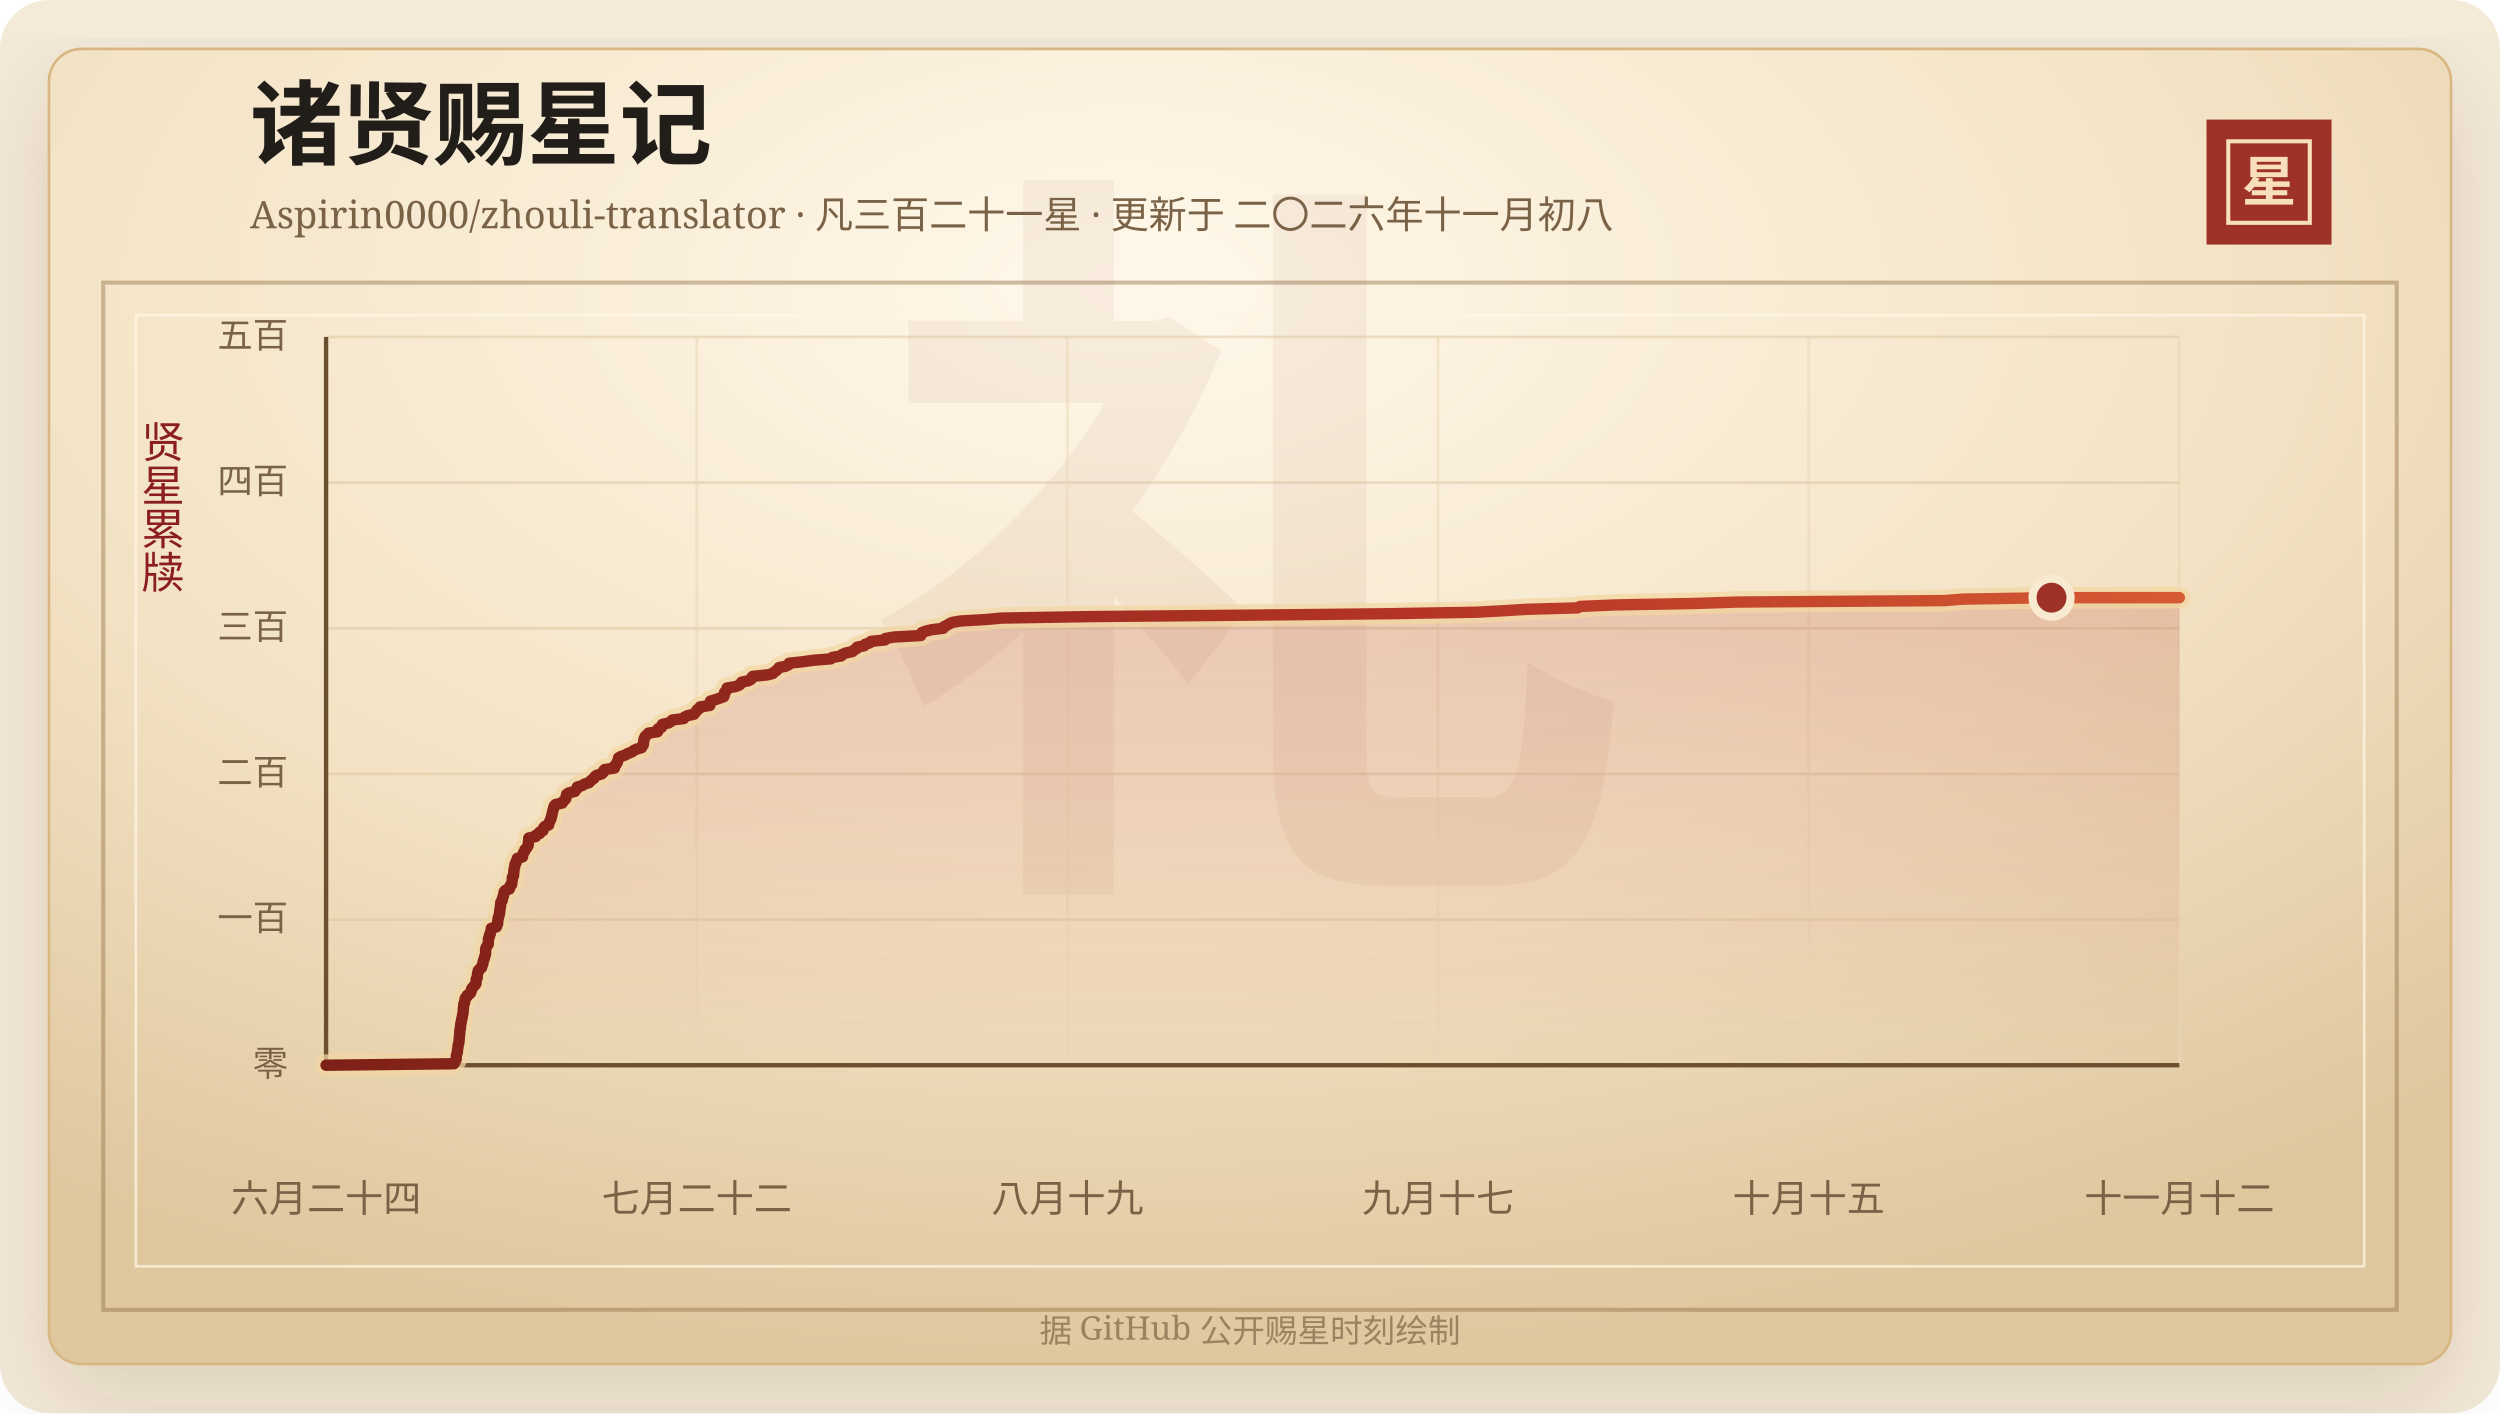
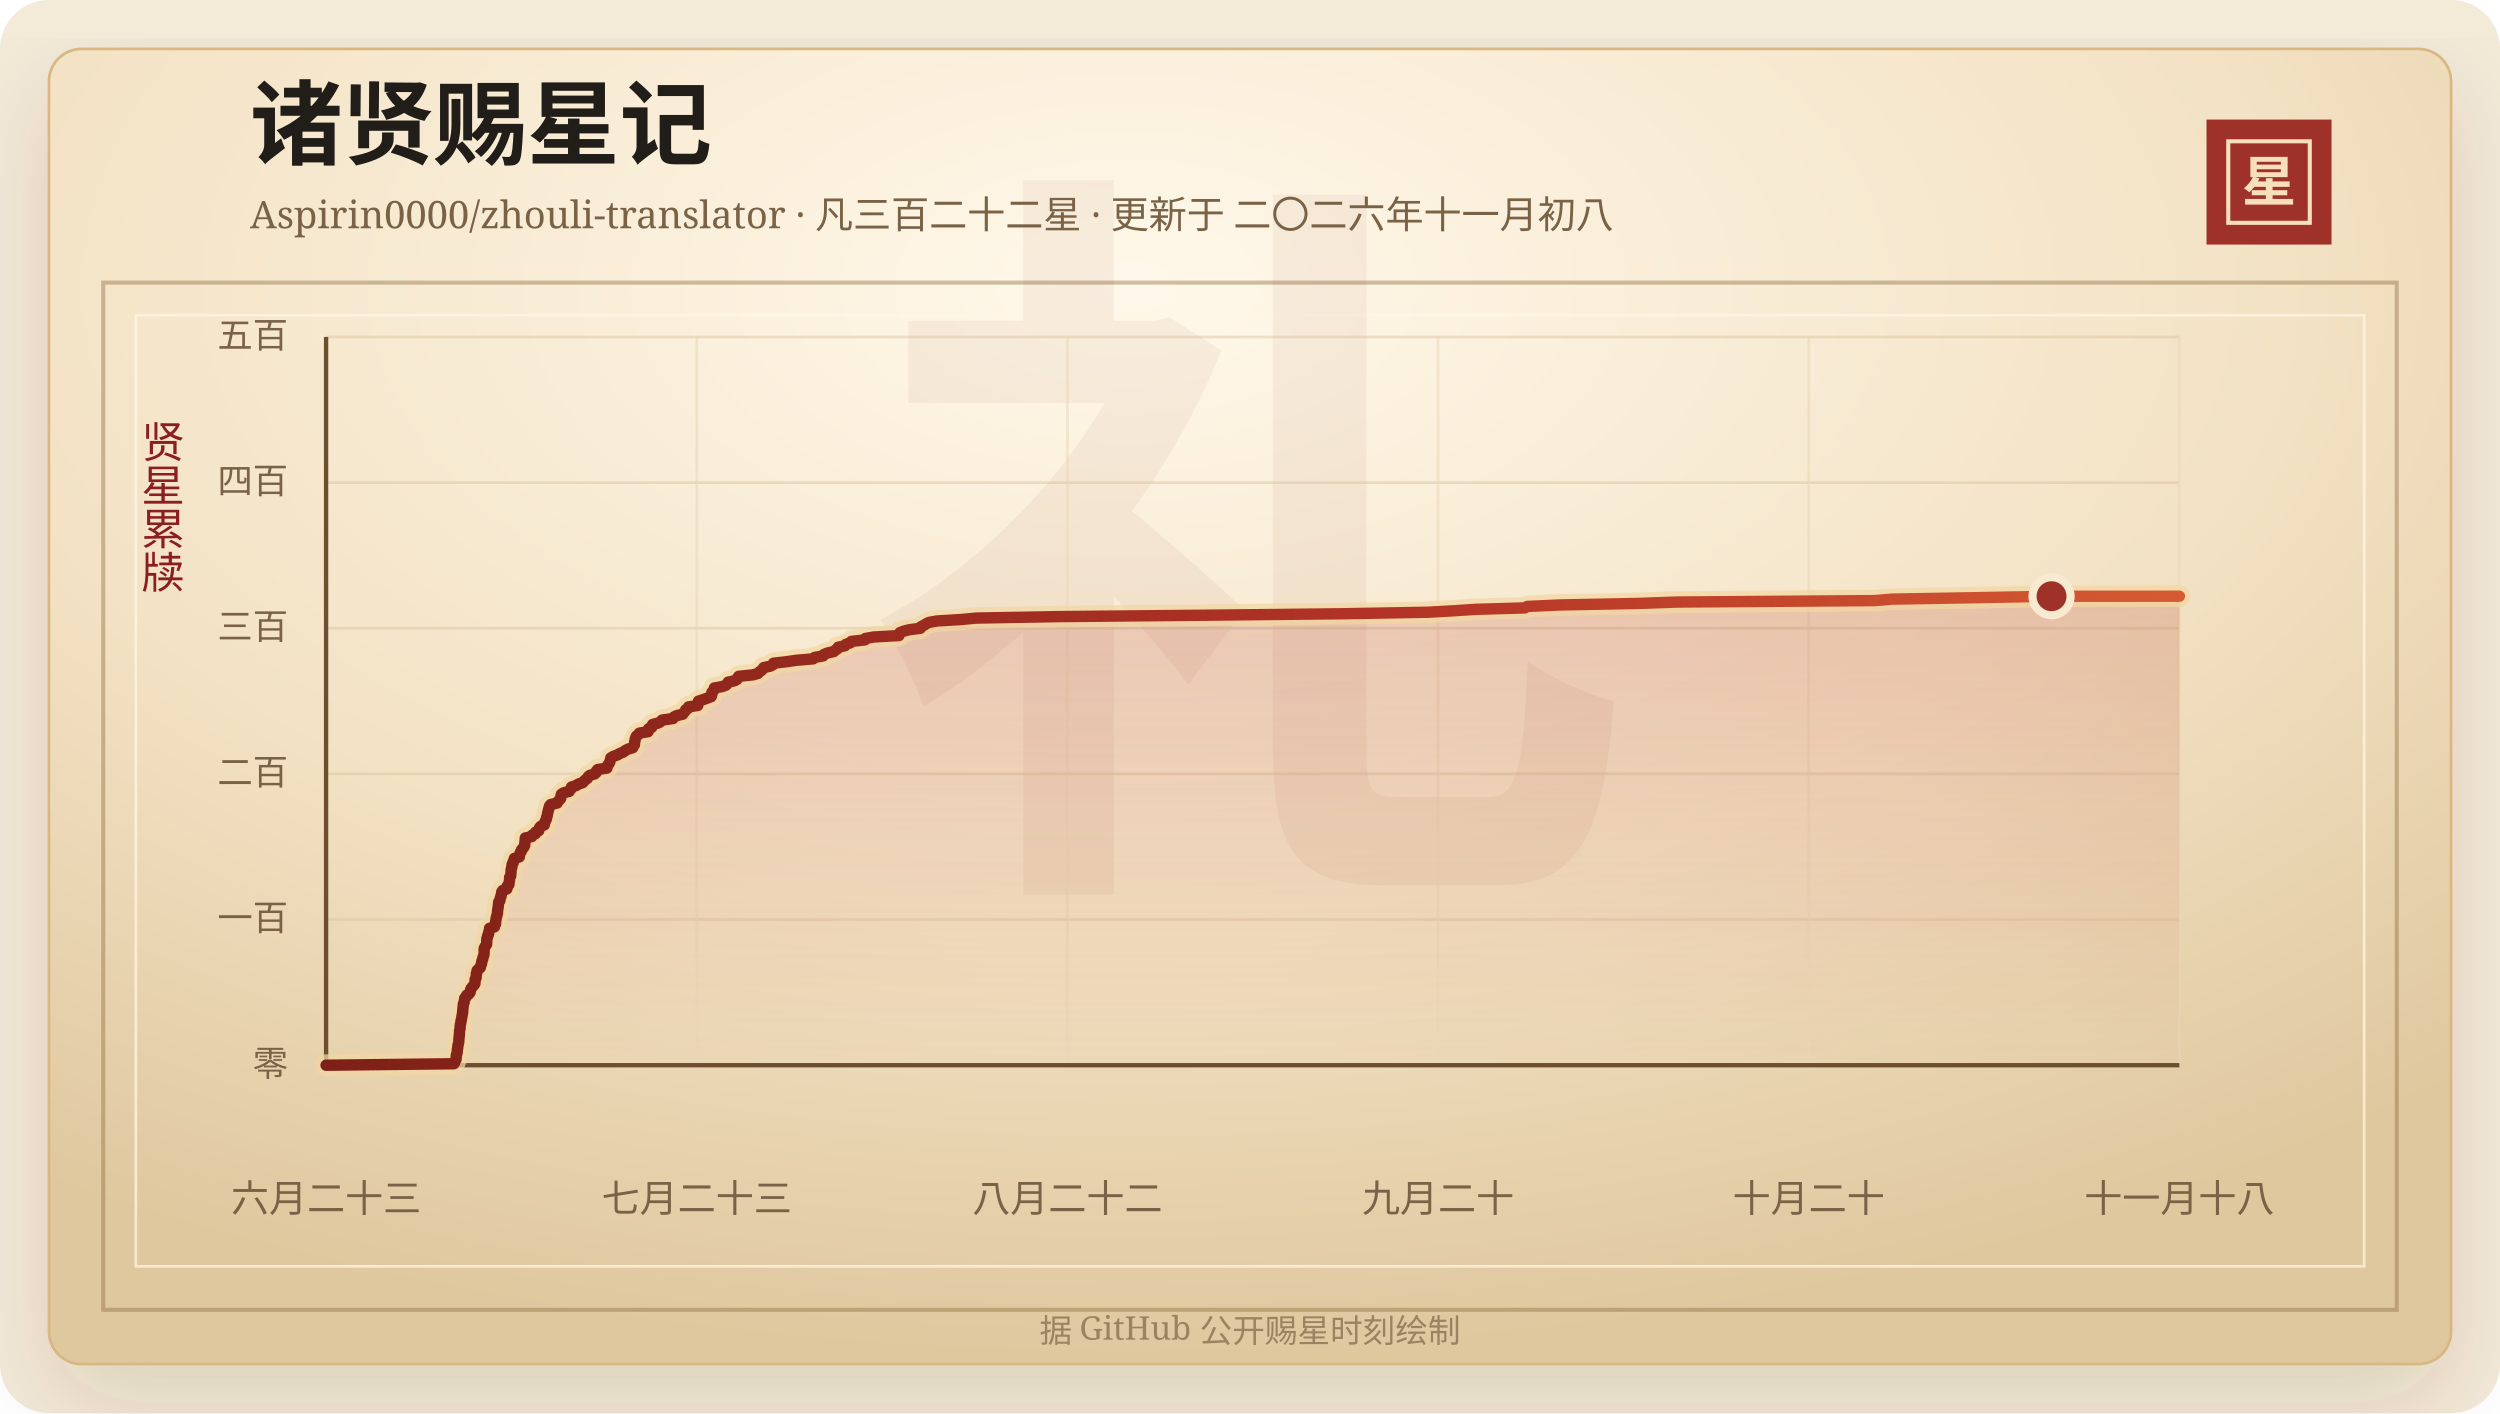
<svg xmlns="http://www.w3.org/2000/svg" width="920" height="520" viewBox="0 0 920 520" role="img" aria-labelledby="title desc">
  <defs>
    <linearGradient id="line" x1="0" x2="1" y1="0" y2="0">
      <stop offset="0%" stop-color="#7d2017" />
      <stop offset="58%" stop-color="#b33426" />
      <stop offset="100%" stop-color="#d65a32" />
    </linearGradient>
    <linearGradient id="area" x1="0" x2="0" y1="0" y2="1">
      <stop offset="0%" stop-color="#b33426" stop-opacity="0.2" />
      <stop offset="100%" stop-color="#b33426" stop-opacity="0" />
    </linearGradient>
    <radialGradient id="paper" cx="45%" cy="18%" r="82%">
      <stop offset="0%" stop-color="#fff8ea" />
      <stop offset="58%" stop-color="#f3e2c4" />
      <stop offset="100%" stop-color="#dfc79e" />
    </radialGradient>
    <filter id="shadow" x="-20%" y="-20%" width="140%" height="140%">
      <feDropShadow dx="0" dy="14" stdDeviation="18" flood-color="#3b2a20" flood-opacity="0.14" />
    </filter>
  </defs>
  <rect width="920" height="520" rx="18" fill="#f4ead8" />
  <rect x="18" y="18" width="884" height="484" rx="12" fill="url(#paper)" stroke="#d8b783" filter="url(#shadow)" />
  <rect x="38" y="104" width="844" height="378" fill="none" stroke="#8c6b3f" stroke-opacity="0.42" stroke-width="1.5" />
  <rect x="50" y="116" width="820" height="350" fill="none" stroke="#fff7e5" stroke-opacity="0.72" />
  <text x="460" y="304" text-anchor="middle" fill="#8c342a" fill-opacity="0.06" font-family="Songti SC, STSong, SimSun, serif" font-size="280" font-weight="700">礼</text>
  <text x="92" y="58" fill="#211d18" font-family="Songti SC, STSong, SimSun, serif" font-size="34" font-weight="700">诸贤赐星记</text>
-   <text x="92" y="84" fill="#7a6247" font-family="Songti SC, STSong, SimSun, serif" font-size="14.0">Aspirin0000/zhouli-translator · 凡三百二十一星 · 更新于 二〇二六年十一月初八</text>
+   <text x="92" y="84" fill="#7a6247" font-family="Songti SC, STSong, SimSun, serif" font-size="14.0">Aspirin0000/zhouli-translator · 凡三百二十二星 · 更新于 二〇二六年十一月初八</text>
  <rect x="812" y="44" width="46" height="46" fill="#9e3228" />
  <rect x="820" y="52" width="30" height="30" fill="none" stroke="#f6dfba" stroke-width="1.5" />
  <text x="835" y="74" text-anchor="middle" fill="#f6dfba" font-family="Songti SC, STSong, SimSun, serif" font-size="20" font-weight="700">星</text>
  <text x="60" y="166" text-anchor="middle" fill="#8b1e1e" font-family="Songti SC, STSong, SimSun, serif" font-size="16" writing-mode="vertical-rl">贤星累牍</text>
  <line x1="120" y1="392.00" x2="802" y2="392.00" stroke="#d9c29e" stroke-opacity="0.48" />
  <text x="106" y="396.00" text-anchor="end" fill="#7a6247" font-family="Songti SC, STSong, SimSun, serif" font-size="13">零</text>
  <line x1="120" y1="338.40" x2="802" y2="338.40" stroke="#d9c29e" stroke-opacity="0.48" />
  <text x="106" y="342.40" text-anchor="end" fill="#7a6247" font-family="Songti SC, STSong, SimSun, serif" font-size="13">一百</text>
  <line x1="120" y1="284.80" x2="802" y2="284.80" stroke="#d9c29e" stroke-opacity="0.48" />
  <text x="106" y="288.80" text-anchor="end" fill="#7a6247" font-family="Songti SC, STSong, SimSun, serif" font-size="13">二百</text>
  <line x1="120" y1="231.20" x2="802" y2="231.20" stroke="#d9c29e" stroke-opacity="0.48" />
  <text x="106" y="235.20" text-anchor="end" fill="#7a6247" font-family="Songti SC, STSong, SimSun, serif" font-size="13">三百</text>
  <line x1="120" y1="177.60" x2="802" y2="177.60" stroke="#d9c29e" stroke-opacity="0.48" />
  <text x="106" y="181.60" text-anchor="end" fill="#7a6247" font-family="Songti SC, STSong, SimSun, serif" font-size="13">四百</text>
  <line x1="120" y1="124.00" x2="802" y2="124.00" stroke="#d9c29e" stroke-opacity="0.48" />
  <text x="106" y="128.00" text-anchor="end" fill="#7a6247" font-family="Songti SC, STSong, SimSun, serif" font-size="13">五百</text>
  <line x1="120.00" y1="124" x2="120.00" y2="392" stroke="#ead6b7" stroke-opacity="0.54" />
-   <text x="120.00" y="446" text-anchor="middle" fill="#7a6247" font-family="Songti SC, STSong, SimSun, serif" font-size="14">六月二十四</text>
+   <text x="120.00" y="446" text-anchor="middle" fill="#7a6247" font-family="Songti SC, STSong, SimSun, serif" font-size="14">六月二十三</text>
  <line x1="256.40" y1="124" x2="256.40" y2="392" stroke="#ead6b7" stroke-opacity="0.54" />
-   <text x="256.40" y="446" text-anchor="middle" fill="#7a6247" font-family="Songti SC, STSong, SimSun, serif" font-size="14">七月二十二</text>
+   <text x="256.40" y="446" text-anchor="middle" fill="#7a6247" font-family="Songti SC, STSong, SimSun, serif" font-size="14">七月二十三</text>
  <line x1="392.80" y1="124" x2="392.80" y2="392" stroke="#ead6b7" stroke-opacity="0.54" />
-   <text x="392.80" y="446" text-anchor="middle" fill="#7a6247" font-family="Songti SC, STSong, SimSun, serif" font-size="14">八月十九</text>
+   <text x="392.80" y="446" text-anchor="middle" fill="#7a6247" font-family="Songti SC, STSong, SimSun, serif" font-size="14">八月二十二</text>
  <line x1="529.20" y1="124" x2="529.20" y2="392" stroke="#ead6b7" stroke-opacity="0.54" />
-   <text x="529.20" y="446" text-anchor="middle" fill="#7a6247" font-family="Songti SC, STSong, SimSun, serif" font-size="14">九月十七</text>
+   <text x="529.20" y="446" text-anchor="middle" fill="#7a6247" font-family="Songti SC, STSong, SimSun, serif" font-size="14">九月二十</text>
  <line x1="665.60" y1="124" x2="665.60" y2="392" stroke="#ead6b7" stroke-opacity="0.54" />
-   <text x="665.60" y="446" text-anchor="middle" fill="#7a6247" font-family="Songti SC, STSong, SimSun, serif" font-size="14">十月十五</text>
+   <text x="665.60" y="446" text-anchor="middle" fill="#7a6247" font-family="Songti SC, STSong, SimSun, serif" font-size="14">十月二十</text>
  <line x1="802.00" y1="124" x2="802.00" y2="392" stroke="#ead6b7" stroke-opacity="0.54" />
-   <text x="802.00" y="446" text-anchor="middle" fill="#7a6247" font-family="Songti SC, STSong, SimSun, serif" font-size="14">十一月十二</text>
+   <text x="802.00" y="446" text-anchor="middle" fill="#7a6247" font-family="Songti SC, STSong, SimSun, serif" font-size="14">十一月十八</text>
  <line x1="120" y1="392" x2="802" y2="392" stroke="#6c4f2e" stroke-width="1.6" />
  <line x1="120" y1="124" x2="120" y2="392" stroke="#6c4f2e" stroke-width="1.6" />
-   <polygon points="120.00,392.00 120.00,392.00 167.03,391.46 167.39,390.93 167.52,390.39 167.88,389.86 167.91,389.32 167.92,388.78 167.98,388.25 168.18,387.71 168.33,387.18 168.34,386.64 168.39,386.10 168.52,385.57 168.55,385.03 168.63,384.50 168.81,383.96 168.91,383.42 168.94,382.89 168.96,382.35 169.04,381.82 169.08,381.28 169.15,380.74 169.20,380.21 169.21,379.67 169.22,379.14 169.43,378.60 169.44,378.06 169.46,377.53 169.53,376.99 169.71,376.46 169.74,375.92 169.88,375.38 169.97,374.85 170.09,374.31 170.19,373.78 170.28,373.24 170.42,372.70 170.42,372.17 170.48,371.63 170.54,371.10 170.58,370.56 170.65,370.02 170.67,369.49 170.98,368.95 171.02,368.42 171.12,367.88 171.21,367.34 171.83,366.81 171.96,366.27 172.87,365.74 173.27,365.20 173.40,364.66 173.48,364.13 173.80,363.59 174.25,363.06 174.78,362.52 175.15,361.98 175.19,361.45 175.21,360.91 175.23,360.38 175.61,359.84 175.63,359.30 175.69,358.77 175.71,358.23 175.97,357.70 175.99,357.16 176.55,356.62 177.21,356.09 177.30,355.55 177.57,355.02 177.75,354.48 177.78,353.94 177.94,353.41 178.20,352.87 178.24,352.34 178.49,351.80 178.65,351.26 178.70,350.73 178.70,350.19 178.71,349.66 178.72,349.12 178.93,348.58 179.29,348.05 179.66,347.51 179.70,346.98 179.72,346.44 179.73,345.90 179.77,345.37 180.05,344.83 180.06,344.30 180.42,343.76 180.44,343.22 180.61,342.69 180.78,342.15 180.79,341.62 182.70,341.08 182.74,340.54 183.13,340.01 183.15,339.47 183.16,338.94 183.28,338.40 183.31,337.86 183.56,337.33 183.63,336.79 183.85,336.26 183.87,335.72 183.90,335.18 183.99,334.65 184.09,334.11 184.16,333.58 184.21,333.04 184.26,332.50 184.31,331.97 184.79,331.43 184.89,330.90 184.96,330.36 185.26,329.82 185.29,329.29 185.49,328.75 185.51,328.22 185.93,327.68 187.47,327.14 187.61,326.61 187.64,326.07 188.28,325.54 188.33,325.00 188.39,324.46 188.52,323.93 188.54,323.39 188.54,322.86 188.97,322.32 188.99,321.78 189.07,321.25 189.10,320.71 189.12,320.18 189.23,319.64 189.43,319.10 189.43,318.57 189.52,318.03 189.93,317.50 189.98,316.96 190.33,316.42 190.37,315.89 192.29,315.35 192.29,314.82 192.53,314.28 192.63,313.74 193.11,313.21 193.19,312.67 193.74,312.14 194.14,311.60 194.38,311.06 194.39,310.53 194.46,309.99 194.53,309.46 194.56,308.92 194.60,308.38 197.13,307.85 197.29,307.31 198.54,306.78 198.55,306.24 199.79,305.70 199.91,305.17 200.08,304.63 200.56,304.10 201.93,303.56 202.00,303.02 202.17,302.49 202.46,301.95 202.74,301.42 202.79,300.88 203.03,300.34 203.13,299.81 203.20,299.27 203.37,298.74 203.48,298.20 203.68,297.66 203.78,297.13 203.96,296.59 204.45,296.06 206.90,295.52 207.20,294.98 207.71,294.45 208.23,293.91 208.36,293.38 208.39,292.84 208.52,292.30 209.34,291.77 211.57,291.23 211.80,290.70 212.42,290.16 212.44,289.62 214.25,289.09 215.02,288.55 216.76,288.02 217.25,287.48 217.85,286.94 218.60,286.41 218.84,285.87 219.52,285.34 221.39,284.80 221.98,284.26 222.05,283.73 222.54,283.19 226.12,282.66 226.16,282.12 226.38,281.58 226.91,281.05 227.21,280.51 227.33,279.98 227.50,279.44 227.62,278.90 228.52,278.37 230.12,277.83 231.03,277.30 232.48,276.76 233.16,276.22 234.22,275.69 236.10,275.15 236.33,274.62 236.74,274.08 236.79,273.54 236.81,273.01 236.99,272.47 237.01,271.94 237.25,271.40 237.52,270.86 238.23,270.33 238.64,269.79 242.01,269.26 242.20,268.72 242.20,268.18 243.44,267.65 243.46,267.11 243.78,266.58 246.04,266.04 246.92,265.50 247.43,264.97 251.61,264.43 251.92,263.90 253.01,263.36 255.40,262.82 255.75,262.29 256.29,261.75 256.51,261.22 257.46,260.68 257.62,260.14 261.20,259.61 261.32,259.07 261.36,258.54 261.46,258.00 263.28,257.46 264.77,256.93 266.34,256.39 266.56,255.86 266.63,255.32 266.64,254.78 267.22,254.25 267.47,253.71 267.57,253.18 270.73,252.64 272.12,252.10 272.65,251.57 272.91,251.03 275.50,250.50 276.42,249.96 276.57,249.42 277.00,248.89 282.50,248.35 284.42,247.82 284.94,247.28 285.76,246.74 286.27,246.21 286.66,245.67 289.25,245.14 290.24,244.60 290.42,244.06 295.29,243.53 299.19,242.99 305.72,242.46 306.30,241.92 309.57,241.38 309.89,240.85 311.23,240.31 313.69,239.78 314.28,239.24 315.23,238.70 315.39,238.17 318.03,237.63 318.40,237.10 320.10,236.56 320.51,236.02 325.72,235.49 325.89,234.95 329.07,234.42 338.87,233.88 339.02,233.34 339.23,232.81 340.64,232.27 342.85,231.74 347.15,231.20 347.32,230.66 348.42,230.13 349.33,229.59 350.37,229.06 353.52,228.52 362.88,227.98 368.74,227.45 400.52,226.91 459.12,226.38 511.40,225.84 543.22,225.30 552.87,224.77 561.65,224.23 580.58,223.70 581.45,223.16 594.20,222.62 623.14,222.09 639.33,221.55 715.56,221.02 722.22,220.48 754.97,219.94 802.00,219.94 802.00,392.00" fill="url(#area)" />
-   <polyline points="120.00,392.00 167.03,391.46 167.39,390.93 167.52,390.39 167.88,389.86 167.91,389.32 167.92,388.78 167.98,388.25 168.18,387.71 168.33,387.18 168.34,386.64 168.39,386.10 168.52,385.57 168.55,385.03 168.63,384.50 168.81,383.96 168.91,383.42 168.94,382.89 168.96,382.35 169.04,381.82 169.08,381.28 169.15,380.74 169.20,380.21 169.21,379.67 169.22,379.14 169.43,378.60 169.44,378.06 169.46,377.53 169.53,376.99 169.71,376.46 169.74,375.92 169.88,375.38 169.97,374.85 170.09,374.31 170.19,373.78 170.28,373.24 170.42,372.70 170.42,372.17 170.48,371.63 170.54,371.10 170.58,370.56 170.65,370.02 170.67,369.49 170.98,368.95 171.02,368.42 171.12,367.88 171.21,367.34 171.83,366.81 171.96,366.27 172.87,365.74 173.27,365.20 173.40,364.66 173.48,364.13 173.80,363.59 174.25,363.06 174.78,362.52 175.15,361.98 175.19,361.45 175.21,360.91 175.23,360.38 175.61,359.84 175.63,359.30 175.69,358.77 175.71,358.23 175.97,357.70 175.99,357.16 176.55,356.62 177.21,356.09 177.30,355.55 177.57,355.02 177.75,354.48 177.78,353.94 177.94,353.41 178.20,352.87 178.24,352.34 178.49,351.80 178.65,351.26 178.70,350.73 178.70,350.19 178.71,349.66 178.72,349.12 178.93,348.58 179.29,348.05 179.66,347.51 179.70,346.98 179.72,346.44 179.73,345.90 179.77,345.37 180.05,344.83 180.06,344.30 180.42,343.76 180.44,343.22 180.61,342.69 180.78,342.15 180.79,341.62 182.70,341.08 182.74,340.54 183.13,340.01 183.15,339.47 183.16,338.94 183.28,338.40 183.31,337.86 183.56,337.33 183.63,336.79 183.85,336.26 183.87,335.72 183.90,335.18 183.99,334.65 184.09,334.11 184.16,333.58 184.21,333.04 184.26,332.50 184.31,331.97 184.79,331.43 184.89,330.90 184.96,330.36 185.26,329.82 185.29,329.29 185.49,328.75 185.51,328.22 185.93,327.68 187.47,327.14 187.61,326.61 187.64,326.07 188.28,325.54 188.33,325.00 188.39,324.46 188.52,323.93 188.54,323.39 188.54,322.86 188.97,322.32 188.99,321.78 189.07,321.25 189.10,320.71 189.12,320.18 189.23,319.64 189.43,319.10 189.43,318.57 189.52,318.03 189.93,317.50 189.98,316.96 190.33,316.42 190.37,315.89 192.29,315.35 192.29,314.82 192.53,314.28 192.63,313.74 193.11,313.21 193.19,312.67 193.74,312.14 194.14,311.60 194.38,311.06 194.39,310.53 194.46,309.99 194.53,309.46 194.56,308.92 194.60,308.38 197.13,307.85 197.29,307.31 198.54,306.78 198.55,306.24 199.79,305.70 199.91,305.17 200.08,304.63 200.56,304.10 201.93,303.56 202.00,303.02 202.17,302.49 202.46,301.95 202.74,301.42 202.79,300.88 203.03,300.34 203.13,299.81 203.20,299.27 203.37,298.74 203.48,298.20 203.68,297.66 203.78,297.13 203.96,296.59 204.45,296.06 206.90,295.52 207.20,294.98 207.71,294.45 208.23,293.91 208.36,293.38 208.39,292.84 208.52,292.30 209.34,291.77 211.57,291.23 211.80,290.70 212.42,290.16 212.44,289.62 214.25,289.09 215.02,288.55 216.76,288.02 217.25,287.48 217.85,286.94 218.60,286.41 218.84,285.87 219.52,285.34 221.39,284.80 221.98,284.26 222.05,283.73 222.54,283.19 226.12,282.66 226.16,282.12 226.38,281.58 226.91,281.05 227.21,280.51 227.33,279.98 227.50,279.44 227.62,278.90 228.52,278.37 230.12,277.83 231.03,277.30 232.48,276.76 233.16,276.22 234.22,275.69 236.10,275.15 236.33,274.62 236.74,274.08 236.79,273.54 236.81,273.01 236.99,272.47 237.01,271.94 237.25,271.40 237.52,270.86 238.23,270.33 238.64,269.79 242.01,269.26 242.20,268.72 242.20,268.18 243.44,267.65 243.46,267.11 243.78,266.58 246.04,266.04 246.92,265.50 247.43,264.97 251.61,264.43 251.92,263.90 253.01,263.36 255.40,262.82 255.75,262.29 256.29,261.75 256.51,261.22 257.46,260.68 257.62,260.14 261.20,259.61 261.32,259.07 261.36,258.54 261.46,258.00 263.28,257.46 264.77,256.93 266.34,256.39 266.56,255.86 266.63,255.32 266.64,254.78 267.22,254.25 267.47,253.71 267.57,253.18 270.73,252.64 272.12,252.10 272.65,251.57 272.91,251.03 275.50,250.50 276.42,249.96 276.57,249.42 277.00,248.89 282.50,248.35 284.42,247.82 284.94,247.28 285.76,246.74 286.27,246.21 286.66,245.67 289.25,245.14 290.24,244.60 290.42,244.06 295.29,243.53 299.19,242.99 305.72,242.46 306.30,241.92 309.57,241.38 309.89,240.85 311.23,240.31 313.69,239.78 314.28,239.24 315.23,238.70 315.39,238.17 318.03,237.63 318.40,237.10 320.10,236.56 320.51,236.02 325.72,235.49 325.89,234.95 329.07,234.42 338.87,233.88 339.02,233.34 339.23,232.81 340.64,232.27 342.85,231.74 347.15,231.20 347.32,230.66 348.42,230.13 349.33,229.59 350.37,229.06 353.52,228.52 362.88,227.98 368.74,227.45 400.52,226.91 459.12,226.38 511.40,225.84 543.22,225.30 552.87,224.77 561.65,224.23 580.58,223.70 581.45,223.16 594.20,222.62 623.14,222.09 639.33,221.55 715.56,221.02 722.22,220.48 754.97,219.94 802.00,219.94" fill="none" stroke="#f3d7a2" stroke-width="8" stroke-linecap="round" stroke-linejoin="round" opacity="0.72" />
-   <polyline points="120.00,392.00 167.03,391.46 167.39,390.93 167.52,390.39 167.88,389.86 167.91,389.32 167.92,388.78 167.98,388.25 168.18,387.71 168.33,387.18 168.34,386.64 168.39,386.10 168.52,385.57 168.55,385.03 168.63,384.50 168.81,383.96 168.91,383.42 168.94,382.89 168.96,382.35 169.04,381.82 169.08,381.28 169.15,380.74 169.20,380.21 169.21,379.67 169.22,379.14 169.43,378.60 169.44,378.06 169.46,377.53 169.53,376.99 169.71,376.46 169.74,375.92 169.88,375.38 169.97,374.85 170.09,374.31 170.19,373.78 170.28,373.24 170.42,372.70 170.42,372.17 170.48,371.63 170.54,371.10 170.58,370.56 170.65,370.02 170.67,369.49 170.98,368.95 171.02,368.42 171.12,367.88 171.21,367.34 171.83,366.81 171.96,366.27 172.87,365.74 173.27,365.20 173.40,364.66 173.48,364.13 173.80,363.59 174.25,363.06 174.78,362.52 175.15,361.98 175.19,361.45 175.21,360.91 175.23,360.38 175.61,359.84 175.63,359.30 175.69,358.77 175.71,358.23 175.97,357.70 175.99,357.16 176.55,356.62 177.21,356.09 177.30,355.55 177.57,355.02 177.75,354.48 177.78,353.94 177.94,353.41 178.20,352.87 178.24,352.34 178.49,351.80 178.65,351.26 178.70,350.73 178.70,350.19 178.71,349.66 178.72,349.12 178.93,348.58 179.29,348.05 179.66,347.51 179.70,346.98 179.72,346.44 179.73,345.90 179.77,345.37 180.05,344.83 180.06,344.30 180.42,343.76 180.44,343.22 180.61,342.69 180.78,342.15 180.79,341.62 182.70,341.08 182.74,340.54 183.13,340.01 183.15,339.47 183.16,338.94 183.28,338.40 183.31,337.86 183.56,337.33 183.63,336.79 183.85,336.26 183.87,335.72 183.90,335.18 183.99,334.65 184.09,334.11 184.16,333.58 184.21,333.04 184.26,332.50 184.31,331.97 184.79,331.43 184.89,330.90 184.96,330.36 185.26,329.82 185.29,329.29 185.49,328.75 185.51,328.22 185.93,327.68 187.47,327.14 187.61,326.61 187.64,326.07 188.28,325.54 188.33,325.00 188.39,324.46 188.52,323.93 188.54,323.39 188.54,322.86 188.97,322.32 188.99,321.78 189.07,321.25 189.10,320.71 189.12,320.18 189.23,319.64 189.43,319.10 189.43,318.57 189.52,318.03 189.93,317.50 189.98,316.96 190.33,316.42 190.37,315.89 192.29,315.35 192.29,314.82 192.53,314.28 192.63,313.74 193.11,313.21 193.19,312.67 193.74,312.14 194.14,311.60 194.38,311.06 194.39,310.53 194.46,309.99 194.53,309.46 194.56,308.92 194.60,308.38 197.13,307.85 197.29,307.31 198.54,306.78 198.55,306.24 199.79,305.70 199.91,305.17 200.08,304.63 200.56,304.10 201.93,303.56 202.00,303.02 202.17,302.49 202.46,301.95 202.74,301.42 202.79,300.88 203.03,300.34 203.13,299.81 203.20,299.27 203.37,298.74 203.48,298.20 203.68,297.66 203.78,297.13 203.96,296.59 204.45,296.06 206.90,295.52 207.20,294.98 207.71,294.45 208.23,293.91 208.36,293.38 208.39,292.84 208.52,292.30 209.34,291.77 211.57,291.23 211.80,290.70 212.42,290.16 212.44,289.62 214.25,289.09 215.02,288.55 216.76,288.02 217.25,287.48 217.85,286.94 218.60,286.41 218.84,285.87 219.52,285.34 221.39,284.80 221.98,284.26 222.05,283.73 222.54,283.19 226.12,282.66 226.16,282.12 226.38,281.58 226.91,281.05 227.21,280.51 227.33,279.98 227.50,279.44 227.62,278.90 228.52,278.37 230.12,277.83 231.03,277.30 232.48,276.76 233.16,276.22 234.22,275.69 236.10,275.15 236.33,274.62 236.74,274.08 236.79,273.54 236.81,273.01 236.99,272.47 237.01,271.94 237.25,271.40 237.52,270.86 238.23,270.33 238.64,269.79 242.01,269.26 242.20,268.72 242.20,268.18 243.44,267.65 243.46,267.11 243.78,266.58 246.04,266.04 246.92,265.50 247.43,264.97 251.61,264.43 251.92,263.90 253.01,263.36 255.40,262.82 255.75,262.29 256.29,261.75 256.51,261.22 257.46,260.68 257.62,260.14 261.20,259.61 261.32,259.07 261.36,258.54 261.46,258.00 263.28,257.46 264.77,256.93 266.34,256.39 266.56,255.86 266.63,255.32 266.64,254.78 267.22,254.25 267.47,253.71 267.57,253.18 270.73,252.64 272.12,252.10 272.65,251.57 272.91,251.03 275.50,250.50 276.42,249.96 276.57,249.42 277.00,248.89 282.50,248.35 284.42,247.82 284.94,247.28 285.76,246.74 286.27,246.21 286.66,245.67 289.25,245.14 290.24,244.60 290.42,244.06 295.29,243.53 299.19,242.99 305.72,242.46 306.30,241.92 309.57,241.38 309.89,240.85 311.23,240.31 313.69,239.78 314.28,239.24 315.23,238.70 315.39,238.17 318.03,237.63 318.40,237.10 320.10,236.56 320.51,236.02 325.72,235.49 325.89,234.95 329.07,234.42 338.87,233.88 339.02,233.34 339.23,232.81 340.64,232.27 342.85,231.74 347.15,231.20 347.32,230.66 348.42,230.13 349.33,229.59 350.37,229.06 353.52,228.52 362.88,227.98 368.74,227.45 400.52,226.91 459.12,226.38 511.40,225.84 543.22,225.30 552.87,224.77 561.65,224.23 580.58,223.70 581.45,223.16 594.20,222.62 623.14,222.09 639.33,221.55 715.56,221.02 722.22,220.48 754.97,219.94 802.00,219.94" fill="none" stroke="url(#line)" stroke-width="4.2" stroke-linecap="round" stroke-linejoin="round" />
-   <circle cx="754.97" cy="219.94" r="7" fill="#9e3228" stroke="#f7ead1" stroke-width="3" />
+   <polygon points="120.00,392.00 120.00,392.00 167.03,391.46 167.38,390.93 167.50,390.39 167.84,389.86 167.87,389.32 167.88,388.78 167.94,388.25 168.13,387.71 168.27,387.18 168.27,386.64 168.33,386.10 168.45,385.57 168.48,385.03 168.56,384.50 168.73,383.96 168.82,383.42 168.85,382.89 168.87,382.35 168.95,381.82 168.98,381.28 169.06,380.74 169.10,380.21 169.10,379.67 169.12,379.14 169.31,378.60 169.32,378.06 169.35,377.53 169.42,376.99 169.59,376.46 169.61,375.92 169.75,375.38 169.84,374.85 169.95,374.31 170.04,373.78 170.13,373.24 170.26,372.70 170.26,372.17 170.31,371.63 170.38,371.10 170.42,370.56 170.48,370.02 170.50,369.49 170.79,368.95 170.83,368.42 170.93,367.88 171.01,367.34 171.60,366.81 171.73,366.27 172.60,365.74 172.98,365.20 173.10,364.66 173.18,364.13 173.49,363.59 173.92,363.06 174.42,362.52 174.77,361.98 174.81,361.45 174.83,360.91 174.85,360.38 175.21,359.84 175.22,359.30 175.28,358.77 175.30,358.23 175.56,357.70 175.57,357.16 176.10,356.62 176.74,356.09 176.82,355.55 177.08,355.02 177.25,354.48 177.28,353.94 177.43,353.41 177.68,352.87 177.72,352.34 177.95,351.80 178.11,351.26 178.15,350.73 178.16,350.19 178.16,349.66 178.17,349.12 178.38,348.58 178.72,348.05 179.07,347.51 179.10,346.98 179.12,346.44 179.13,345.90 179.17,345.37 179.44,344.83 179.45,344.30 179.79,343.76 179.81,343.22 179.98,342.69 180.14,342.15 180.15,341.62 181.96,341.08 182.01,340.54 182.38,340.01 182.40,339.47 182.41,338.94 182.52,338.40 182.55,337.86 182.79,337.33 182.85,336.79 183.06,336.26 183.08,335.72 183.11,335.18 183.20,334.65 183.29,334.11 183.35,333.58 183.41,333.04 183.45,332.50 183.50,331.97 183.96,331.43 184.05,330.90 184.12,330.36 184.40,329.82 184.43,329.29 184.63,328.75 184.64,328.22 185.04,327.68 186.52,327.14 186.65,326.61 186.67,326.07 187.28,325.54 187.33,325.00 187.40,324.46 187.51,323.93 187.53,323.39 187.53,322.86 187.95,322.32 187.96,321.78 188.04,321.25 188.07,320.71 188.09,320.18 188.19,319.64 188.38,319.10 188.39,318.57 188.47,318.03 188.86,317.50 188.91,316.96 189.24,316.42 189.28,315.89 191.10,315.35 191.11,314.82 191.34,314.28 191.43,313.74 191.89,313.21 191.96,312.67 192.49,312.14 192.87,311.60 193.10,311.06 193.11,310.53 193.17,309.99 193.24,309.46 193.27,308.92 193.31,308.38 195.72,307.85 195.88,307.31 197.06,306.78 197.07,306.24 198.25,305.70 198.37,305.17 198.53,304.63 198.99,304.10 200.30,303.56 200.37,303.02 200.53,302.49 200.80,301.95 201.07,301.42 201.12,300.88 201.34,300.34 201.44,299.81 201.51,299.27 201.67,298.74 201.78,298.20 201.97,297.66 202.06,297.13 202.23,296.59 202.69,296.06 205.03,295.52 205.32,294.98 205.81,294.45 206.30,293.91 206.42,293.38 206.45,292.84 206.58,292.30 207.36,291.77 209.48,291.23 209.70,290.70 210.29,290.16 210.31,289.62 212.04,289.09 212.77,288.55 214.43,288.02 214.90,287.48 215.48,286.94 216.19,286.41 216.42,285.87 217.06,285.34 218.84,284.80 219.41,284.26 219.48,283.73 219.94,283.19 223.36,282.66 223.39,282.12 223.61,281.58 224.10,281.05 224.39,280.51 224.51,279.98 224.67,279.44 224.78,278.90 225.64,278.37 227.17,277.83 228.04,277.30 229.41,276.76 230.07,276.22 231.07,275.69 232.87,275.15 233.08,274.62 233.47,274.08 233.52,273.54 233.54,273.01 233.72,272.47 233.74,271.94 233.96,271.40 234.22,270.86 234.90,270.33 235.29,269.79 238.50,269.26 238.68,268.72 238.68,268.18 239.86,267.65 239.89,267.11 240.19,266.58 242.34,266.04 243.19,265.50 243.67,264.97 247.65,264.43 247.94,263.90 248.99,263.36 251.26,262.82 251.60,262.29 252.11,261.75 252.32,261.22 253.22,260.68 253.38,260.14 256.79,259.61 256.91,259.07 256.95,258.54 257.04,258.00 258.78,257.46 260.20,256.93 261.69,256.39 261.91,255.86 261.97,255.32 261.97,254.78 262.53,254.25 262.77,253.71 262.87,253.18 265.87,252.64 267.20,252.10 267.70,251.57 267.96,251.03 270.42,250.50 271.30,249.96 271.45,249.42 271.85,248.89 277.09,248.35 278.93,247.82 279.42,247.28 280.20,246.74 280.69,246.21 281.06,245.67 283.53,245.14 284.48,244.60 284.65,244.06 289.29,243.53 293.00,242.99 299.23,242.46 299.78,241.92 302.90,241.38 303.20,240.85 304.48,240.31 306.83,239.78 307.39,239.24 308.29,238.70 308.45,238.17 310.97,237.63 311.32,237.10 312.94,236.56 313.32,236.02 318.29,235.49 318.46,234.95 321.49,234.42 330.83,233.88 330.97,233.34 331.17,232.81 332.52,232.27 334.62,231.74 338.72,231.20 338.88,230.66 339.93,230.13 340.80,229.59 341.79,229.06 344.80,228.52 353.71,227.98 359.30,227.45 389.59,226.91 445.45,226.38 495.28,225.84 525.61,225.30 534.81,224.77 543.18,224.23 561.22,223.70 562.05,223.16 574.21,222.62 601.79,222.09 617.23,221.55 689.89,221.02 696.24,220.48 727.45,219.94 754.97,219.41 802.00,219.41 802.00,392.00" fill="url(#area)" />
+   <polyline points="120.00,392.00 167.03,391.46 167.38,390.93 167.50,390.39 167.84,389.86 167.87,389.32 167.88,388.78 167.94,388.25 168.13,387.71 168.27,387.18 168.27,386.64 168.33,386.10 168.45,385.57 168.48,385.03 168.56,384.50 168.73,383.96 168.82,383.42 168.85,382.89 168.87,382.35 168.95,381.82 168.98,381.28 169.06,380.74 169.10,380.21 169.10,379.67 169.12,379.14 169.31,378.60 169.32,378.06 169.35,377.53 169.42,376.99 169.59,376.46 169.61,375.92 169.75,375.38 169.84,374.85 169.95,374.31 170.04,373.78 170.13,373.24 170.26,372.70 170.26,372.17 170.31,371.63 170.38,371.10 170.42,370.56 170.48,370.02 170.50,369.49 170.79,368.95 170.83,368.42 170.93,367.88 171.01,367.34 171.60,366.81 171.73,366.27 172.60,365.74 172.98,365.20 173.10,364.66 173.18,364.13 173.49,363.59 173.92,363.06 174.42,362.52 174.77,361.98 174.81,361.45 174.83,360.91 174.85,360.38 175.21,359.84 175.22,359.30 175.28,358.77 175.30,358.23 175.56,357.70 175.57,357.16 176.10,356.62 176.74,356.09 176.82,355.55 177.08,355.02 177.25,354.48 177.28,353.94 177.43,353.41 177.68,352.87 177.72,352.34 177.95,351.80 178.11,351.26 178.15,350.73 178.16,350.19 178.16,349.66 178.17,349.12 178.38,348.58 178.72,348.05 179.07,347.51 179.10,346.98 179.12,346.44 179.13,345.90 179.17,345.37 179.44,344.83 179.45,344.30 179.79,343.76 179.81,343.22 179.98,342.69 180.14,342.15 180.15,341.62 181.96,341.08 182.01,340.54 182.38,340.01 182.40,339.47 182.41,338.94 182.52,338.40 182.55,337.86 182.79,337.33 182.85,336.79 183.06,336.26 183.08,335.72 183.11,335.18 183.20,334.65 183.29,334.11 183.35,333.58 183.41,333.04 183.45,332.50 183.50,331.97 183.96,331.43 184.05,330.90 184.12,330.36 184.40,329.82 184.43,329.29 184.63,328.75 184.64,328.22 185.04,327.68 186.52,327.14 186.65,326.61 186.67,326.07 187.28,325.54 187.33,325.00 187.40,324.46 187.51,323.93 187.53,323.39 187.53,322.86 187.95,322.32 187.96,321.78 188.04,321.25 188.07,320.71 188.09,320.18 188.19,319.64 188.38,319.10 188.39,318.57 188.47,318.03 188.86,317.50 188.91,316.96 189.24,316.42 189.28,315.89 191.10,315.35 191.11,314.82 191.34,314.28 191.43,313.74 191.89,313.21 191.96,312.67 192.49,312.14 192.87,311.60 193.10,311.06 193.11,310.53 193.17,309.99 193.24,309.46 193.27,308.92 193.31,308.38 195.72,307.85 195.88,307.31 197.06,306.78 197.07,306.24 198.25,305.70 198.37,305.17 198.53,304.63 198.99,304.10 200.30,303.56 200.37,303.02 200.53,302.49 200.80,301.95 201.07,301.42 201.12,300.88 201.34,300.34 201.44,299.81 201.51,299.27 201.67,298.74 201.78,298.20 201.97,297.66 202.06,297.13 202.23,296.59 202.69,296.06 205.03,295.52 205.32,294.98 205.81,294.45 206.30,293.91 206.42,293.38 206.45,292.84 206.58,292.30 207.36,291.77 209.48,291.23 209.70,290.70 210.29,290.16 210.31,289.62 212.04,289.09 212.77,288.55 214.43,288.02 214.90,287.48 215.48,286.94 216.19,286.41 216.42,285.87 217.06,285.34 218.84,284.80 219.41,284.26 219.48,283.73 219.94,283.19 223.36,282.66 223.39,282.12 223.61,281.58 224.10,281.05 224.39,280.51 224.51,279.98 224.67,279.44 224.78,278.90 225.64,278.37 227.17,277.83 228.04,277.30 229.41,276.76 230.07,276.22 231.07,275.69 232.87,275.15 233.08,274.62 233.47,274.08 233.52,273.54 233.54,273.01 233.72,272.47 233.74,271.94 233.96,271.40 234.22,270.86 234.90,270.33 235.29,269.79 238.50,269.26 238.68,268.72 238.68,268.18 239.86,267.65 239.89,267.11 240.19,266.58 242.34,266.04 243.19,265.50 243.67,264.97 247.65,264.43 247.94,263.90 248.99,263.36 251.26,262.82 251.60,262.29 252.11,261.75 252.32,261.22 253.22,260.68 253.38,260.14 256.79,259.61 256.91,259.07 256.95,258.54 257.04,258.00 258.78,257.46 260.20,256.93 261.69,256.39 261.91,255.86 261.97,255.32 261.97,254.78 262.53,254.25 262.77,253.71 262.87,253.18 265.87,252.64 267.20,252.10 267.70,251.57 267.96,251.03 270.42,250.50 271.30,249.96 271.45,249.42 271.85,248.89 277.09,248.35 278.93,247.82 279.42,247.28 280.20,246.74 280.69,246.21 281.06,245.67 283.53,245.14 284.48,244.60 284.65,244.06 289.29,243.53 293.00,242.99 299.23,242.46 299.78,241.92 302.90,241.38 303.20,240.85 304.48,240.31 306.83,239.78 307.39,239.24 308.29,238.70 308.45,238.17 310.97,237.63 311.32,237.10 312.94,236.56 313.32,236.02 318.29,235.49 318.46,234.95 321.49,234.42 330.83,233.88 330.97,233.34 331.17,232.81 332.52,232.27 334.62,231.74 338.72,231.20 338.88,230.66 339.93,230.13 340.80,229.59 341.79,229.06 344.80,228.52 353.71,227.98 359.30,227.45 389.59,226.91 445.45,226.38 495.28,225.84 525.61,225.30 534.81,224.77 543.18,224.23 561.22,223.70 562.05,223.16 574.21,222.62 601.79,222.09 617.23,221.55 689.89,221.02 696.24,220.48 727.45,219.94 754.97,219.41 802.00,219.41" fill="none" stroke="#f3d7a2" stroke-width="8" stroke-linecap="round" stroke-linejoin="round" opacity="0.72" />
+   <polyline points="120.00,392.00 167.03,391.46 167.38,390.93 167.50,390.39 167.84,389.86 167.87,389.32 167.88,388.78 167.94,388.25 168.13,387.71 168.27,387.18 168.27,386.64 168.33,386.10 168.45,385.57 168.48,385.03 168.56,384.50 168.73,383.96 168.82,383.42 168.85,382.89 168.87,382.35 168.95,381.82 168.98,381.28 169.06,380.74 169.10,380.21 169.10,379.67 169.12,379.14 169.31,378.60 169.32,378.06 169.35,377.53 169.42,376.99 169.59,376.46 169.61,375.92 169.75,375.38 169.84,374.85 169.95,374.31 170.04,373.78 170.13,373.24 170.26,372.70 170.26,372.17 170.31,371.63 170.38,371.10 170.42,370.56 170.48,370.02 170.50,369.49 170.79,368.95 170.83,368.42 170.93,367.88 171.01,367.34 171.60,366.81 171.73,366.27 172.60,365.74 172.98,365.20 173.10,364.66 173.18,364.13 173.49,363.59 173.92,363.06 174.42,362.52 174.77,361.98 174.81,361.45 174.83,360.91 174.85,360.38 175.21,359.84 175.22,359.30 175.28,358.77 175.30,358.23 175.56,357.70 175.57,357.16 176.10,356.62 176.74,356.09 176.82,355.55 177.08,355.02 177.25,354.48 177.28,353.94 177.43,353.41 177.68,352.87 177.72,352.34 177.95,351.80 178.11,351.26 178.15,350.73 178.16,350.19 178.16,349.66 178.17,349.12 178.38,348.58 178.72,348.05 179.07,347.51 179.10,346.98 179.12,346.44 179.13,345.90 179.17,345.37 179.44,344.83 179.45,344.30 179.79,343.76 179.81,343.22 179.98,342.69 180.14,342.15 180.15,341.62 181.96,341.08 182.01,340.54 182.38,340.01 182.40,339.47 182.41,338.94 182.52,338.40 182.55,337.86 182.79,337.33 182.85,336.79 183.06,336.26 183.08,335.72 183.11,335.18 183.20,334.65 183.29,334.11 183.35,333.58 183.41,333.04 183.45,332.50 183.50,331.97 183.96,331.43 184.05,330.90 184.12,330.36 184.40,329.82 184.43,329.29 184.63,328.75 184.64,328.22 185.04,327.68 186.52,327.14 186.65,326.61 186.67,326.07 187.28,325.54 187.33,325.00 187.40,324.46 187.51,323.93 187.53,323.39 187.53,322.86 187.95,322.32 187.96,321.78 188.04,321.25 188.07,320.71 188.09,320.18 188.19,319.64 188.38,319.10 188.39,318.57 188.47,318.03 188.86,317.50 188.91,316.96 189.24,316.42 189.28,315.89 191.10,315.35 191.11,314.82 191.34,314.28 191.43,313.74 191.89,313.21 191.96,312.67 192.49,312.14 192.87,311.60 193.10,311.06 193.11,310.53 193.17,309.99 193.24,309.46 193.27,308.92 193.31,308.38 195.72,307.85 195.88,307.31 197.06,306.78 197.07,306.24 198.25,305.70 198.37,305.17 198.53,304.63 198.99,304.10 200.30,303.56 200.37,303.02 200.53,302.49 200.80,301.95 201.07,301.42 201.12,300.88 201.34,300.34 201.44,299.81 201.51,299.27 201.67,298.74 201.78,298.20 201.97,297.66 202.06,297.13 202.23,296.59 202.69,296.06 205.03,295.52 205.32,294.98 205.81,294.45 206.30,293.91 206.42,293.38 206.45,292.84 206.58,292.30 207.36,291.77 209.48,291.23 209.70,290.70 210.29,290.16 210.31,289.62 212.04,289.09 212.77,288.55 214.43,288.02 214.90,287.48 215.48,286.94 216.19,286.41 216.42,285.87 217.06,285.34 218.84,284.80 219.41,284.26 219.48,283.73 219.94,283.19 223.36,282.66 223.39,282.12 223.61,281.58 224.10,281.05 224.39,280.51 224.51,279.98 224.67,279.44 224.78,278.90 225.64,278.37 227.17,277.83 228.04,277.30 229.41,276.76 230.07,276.22 231.07,275.69 232.87,275.15 233.08,274.62 233.47,274.08 233.52,273.54 233.54,273.01 233.72,272.47 233.74,271.94 233.96,271.40 234.22,270.86 234.90,270.33 235.29,269.79 238.50,269.26 238.68,268.72 238.68,268.18 239.86,267.65 239.89,267.11 240.19,266.58 242.34,266.04 243.19,265.50 243.67,264.97 247.65,264.43 247.94,263.90 248.99,263.36 251.26,262.82 251.60,262.29 252.11,261.75 252.32,261.22 253.22,260.68 253.38,260.14 256.79,259.61 256.91,259.07 256.95,258.54 257.04,258.00 258.78,257.46 260.20,256.93 261.69,256.39 261.91,255.86 261.97,255.32 261.97,254.78 262.53,254.25 262.77,253.71 262.87,253.18 265.87,252.64 267.20,252.10 267.70,251.57 267.96,251.03 270.42,250.50 271.30,249.96 271.45,249.42 271.85,248.89 277.09,248.35 278.93,247.82 279.42,247.28 280.20,246.74 280.69,246.21 281.06,245.67 283.53,245.14 284.48,244.60 284.65,244.06 289.29,243.53 293.00,242.99 299.23,242.46 299.78,241.92 302.90,241.38 303.20,240.85 304.48,240.31 306.83,239.78 307.39,239.24 308.29,238.70 308.45,238.17 310.97,237.63 311.32,237.10 312.94,236.56 313.32,236.02 318.29,235.49 318.46,234.95 321.49,234.42 330.83,233.88 330.97,233.34 331.17,232.81 332.52,232.27 334.62,231.74 338.72,231.20 338.88,230.66 339.93,230.13 340.80,229.59 341.79,229.06 344.80,228.52 353.71,227.98 359.30,227.45 389.59,226.91 445.45,226.38 495.28,225.84 525.61,225.30 534.81,224.77 543.18,224.23 561.22,223.70 562.05,223.16 574.21,222.62 601.79,222.09 617.23,221.55 689.89,221.02 696.24,220.48 727.45,219.94 754.97,219.41 802.00,219.41" fill="none" stroke="url(#line)" stroke-width="4.2" stroke-linecap="round" stroke-linejoin="round" />
+   <circle cx="754.97" cy="219.41" r="7" fill="#9e3228" stroke="#f7ead1" stroke-width="3" />
  <text x="460" y="494" text-anchor="middle" fill="#9b8361" font-family="Songti SC, STSong, SimSun, serif" font-size="12">据 GitHub 公开赐星时刻绘制</text>
</svg>
